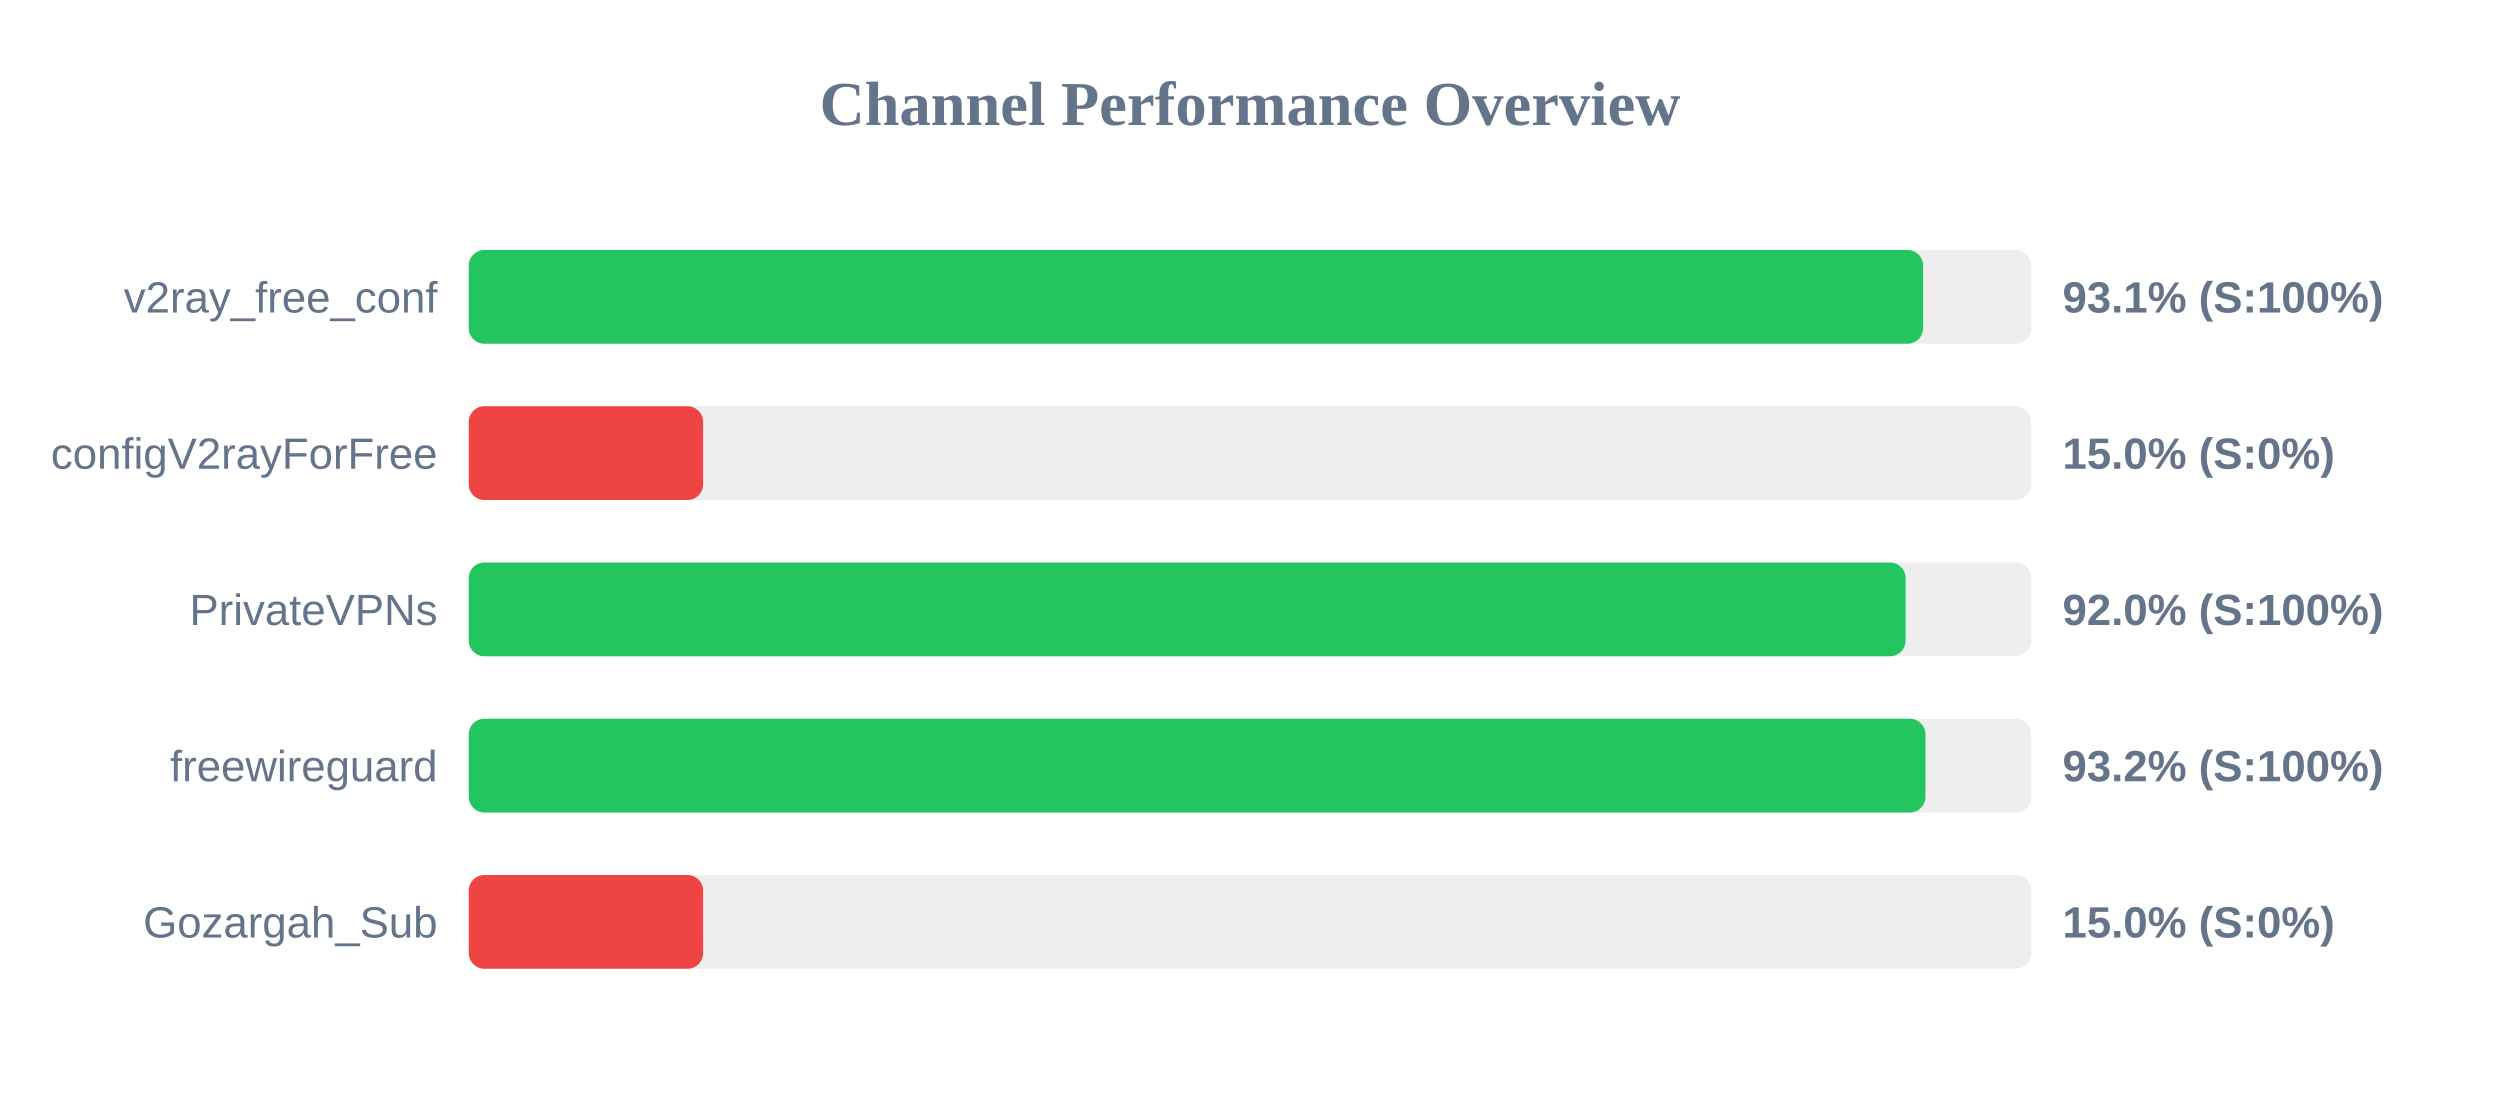
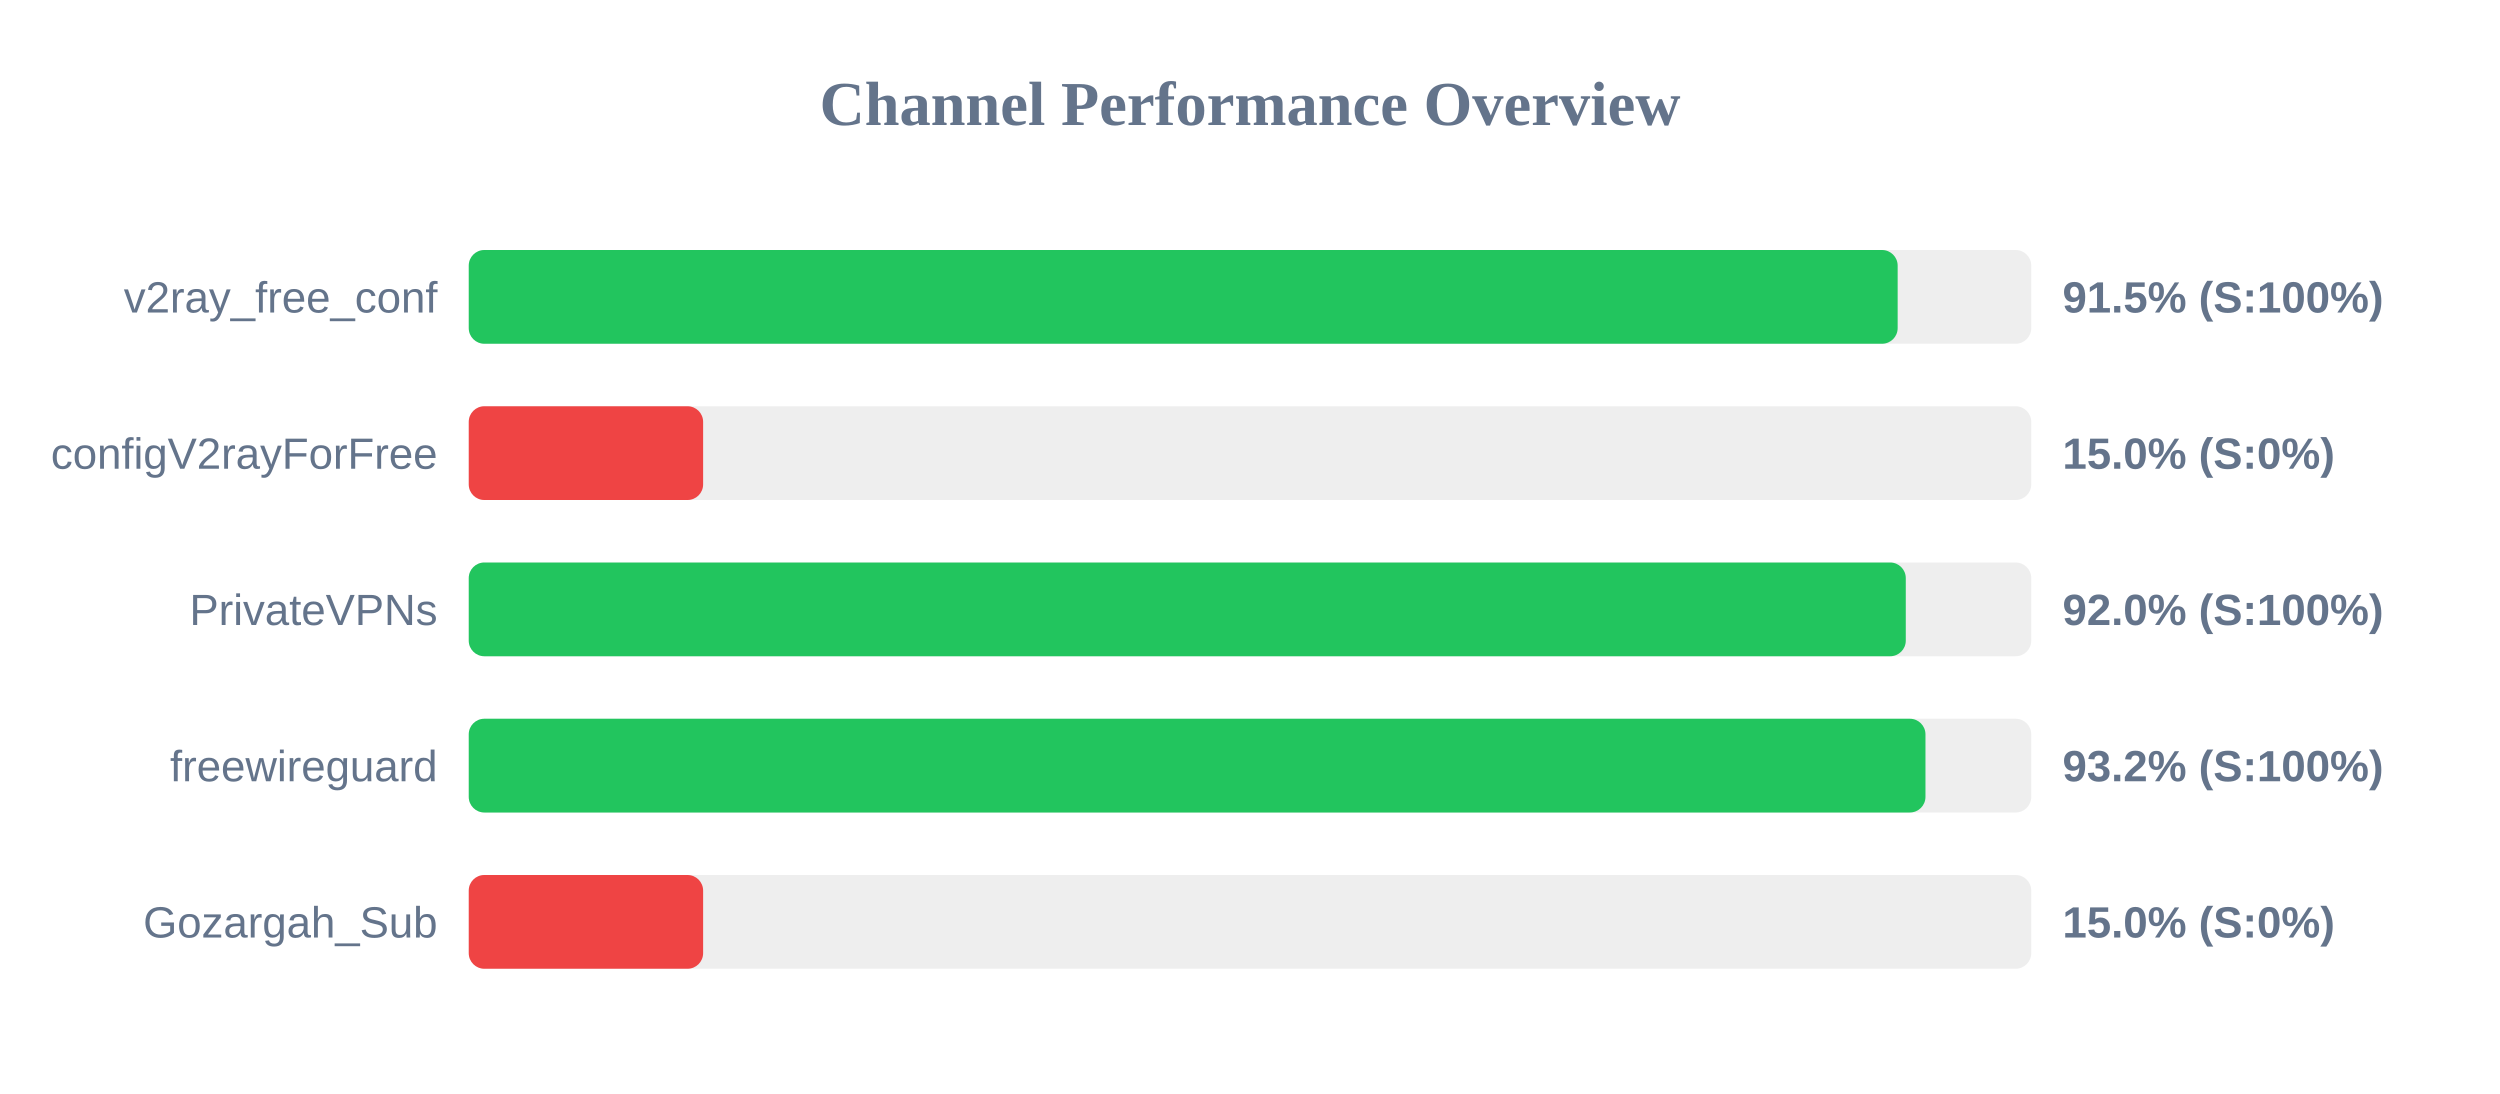
<svg xmlns="http://www.w3.org/2000/svg" width="800" height="350" version="1.1">
  <style>
        .row { font: 14px Arial; fill: #64748b; }
        .score { font: bold 14px Arial; fill: #64748b; }
    </style>
  <text x="400" y="40" text-anchor="middle" font-size="20px" font-weight="bold" fill="#64748b">Channel Performance Overview</text>
  <rect x="150" y="80" width="500" height="30" fill="#eee" rx="5" />
-   <rect x="150" y="80" width="465.4" height="30" fill="#22c55e" rx="5" />
+   <rect x="150" y="80" width="457.25" height="30" fill="#22c55e" rx="5" />
  <text x="140" y="100" text-anchor="end" class="row">v2ray_free_conf</text>
-   <text x="660" y="100" text-anchor="start" class="score">93.1% (S:100%)</text>
+   <text x="660" y="100" text-anchor="start" class="score">91.5% (S:100%)</text>
  <rect x="150" y="130" width="500" height="30" fill="#eee" rx="5" />
  <rect x="150" y="130" width="75.0" height="30" fill="#ef4444" rx="5" />
  <text x="140" y="150" text-anchor="end" class="row">configV2rayForFree</text>
  <text x="660" y="150" text-anchor="start" class="score">15.0% (S:0%)</text>
  <rect x="150" y="180" width="500" height="30" fill="#eee" rx="5" />
-   <rect x="150" y="180" width="459.8" height="30" fill="#22c55e" rx="5" />
+   <rect x="150" y="180" width="459.85" height="30" fill="#22c55e" rx="5" />
  <text x="140" y="200" text-anchor="end" class="row">PrivateVPNs</text>
  <text x="660" y="200" text-anchor="start" class="score">92.0% (S:100%)</text>
  <rect x="150" y="230" width="500" height="30" fill="#eee" rx="5" />
  <rect x="150" y="230" width="466.15" height="30" fill="#22c55e" rx="5" />
  <text x="140" y="250" text-anchor="end" class="row">freewireguard</text>
  <text x="660" y="250" text-anchor="start" class="score">93.2% (S:100%)</text>
  <rect x="150" y="280" width="500" height="30" fill="#eee" rx="5" />
  <rect x="150" y="280" width="75.0" height="30" fill="#ef4444" rx="5" />
  <text x="140" y="300" text-anchor="end" class="row">Gozargah_Sub</text>
  <text x="660" y="300" text-anchor="start" class="score">15.0% (S:0%)</text>
</svg>
